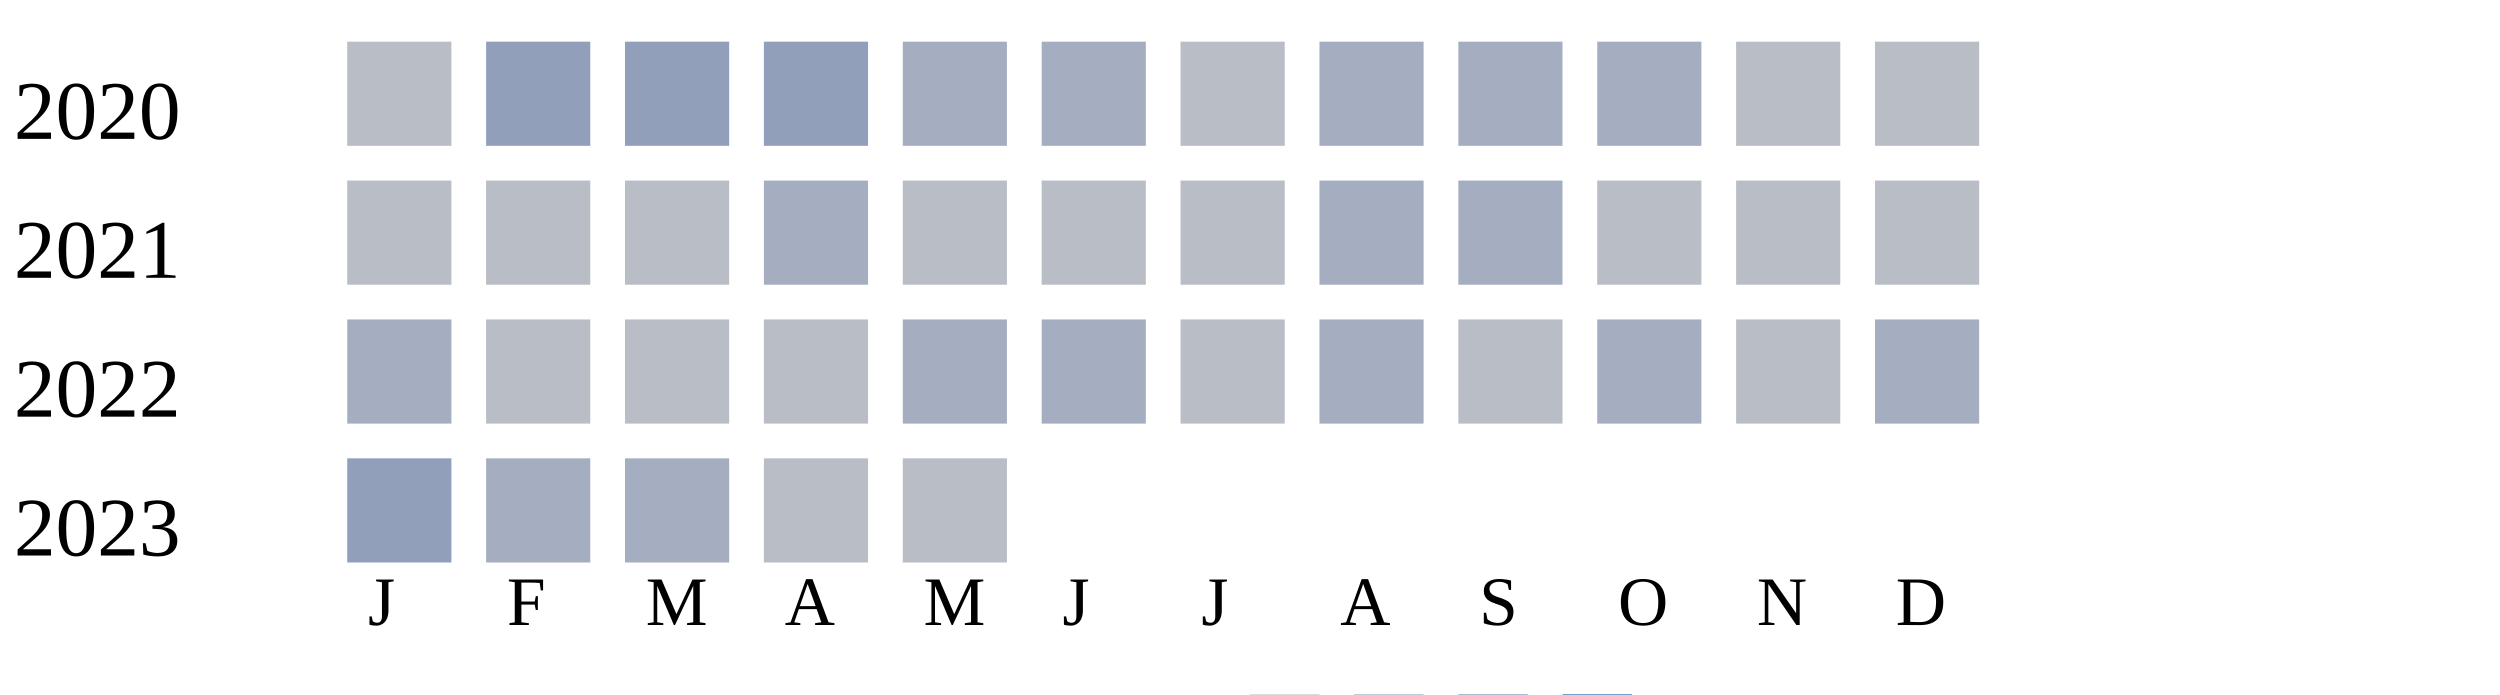
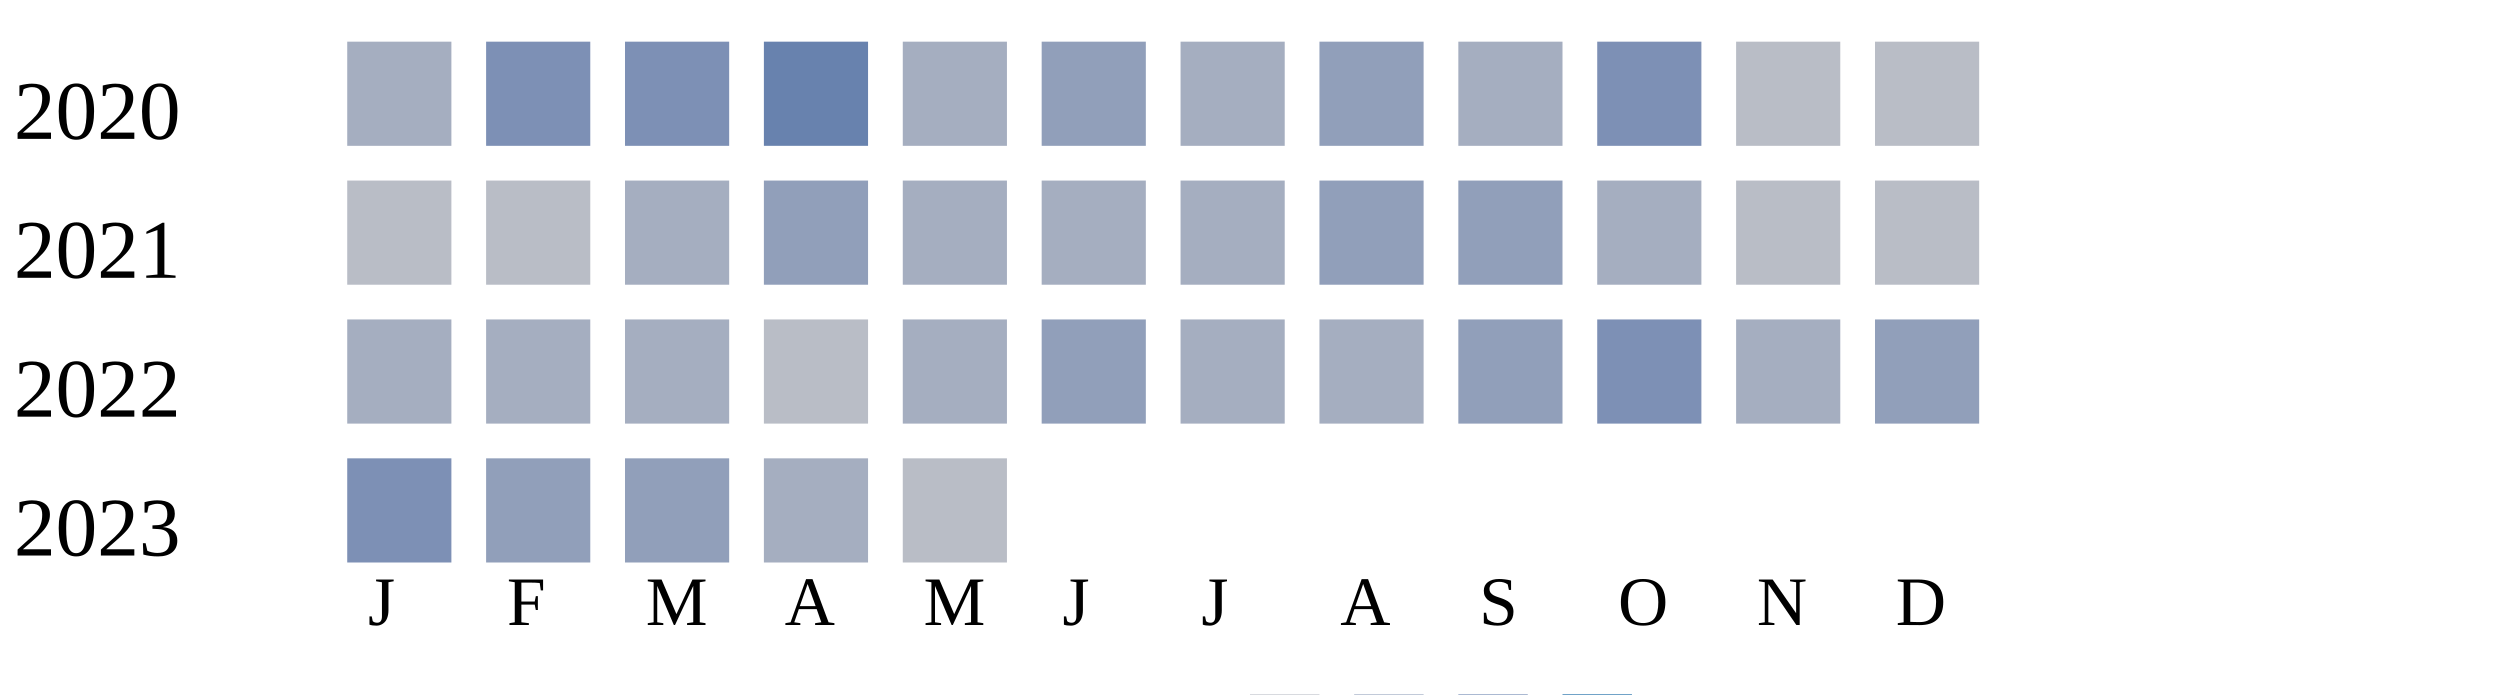
<svg xmlns="http://www.w3.org/2000/svg" width="360" height="100">
  <g transform="translate(0 0)">
    <text x="2" y="20">2020</text>
-     <rect x="50" y="6" width="15" height="15" fill="#b9bdc6" />
-     <rect x="70" y="6" width="15" height="15" fill="#919fba" />
-     <rect x="90" y="6" width="15" height="15" fill="#919fba" />
-     <rect x="110" y="6" width="15" height="15" fill="#919fba" />
+     <rect x="50" y="6" width="15" height="15" fill="#a5aec0" />
+     <rect x="70" y="6" width="15" height="15" fill="#7d90b5" />
+     <rect x="90" y="6" width="15" height="15" fill="#7d90b5" />
+     <rect x="110" y="6" width="15" height="15" fill="#6882ae" />
    <rect x="130" y="6" width="15" height="15" fill="#a5aec0" />
-     <rect x="150" y="6" width="15" height="15" fill="#a5aec0" />
-     <rect x="170" y="6" width="15" height="15" fill="#b9bdc6" />
-     <rect x="190" y="6" width="15" height="15" fill="#a5aec0" />
+     <rect x="150" y="6" width="15" height="15" fill="#919fba" />
+     <rect x="170" y="6" width="15" height="15" fill="#a5aec0" />
+     <rect x="190" y="6" width="15" height="15" fill="#919fba" />
    <rect x="210" y="6" width="15" height="15" fill="#a5aec0" />
-     <rect x="230" y="6" width="15" height="15" fill="#a5aec0" />
+     <rect x="230" y="6" width="15" height="15" fill="#7d90b5" />
    <rect x="250" y="6" width="15" height="15" fill="#b9bdc6" />
    <rect x="270" y="6" width="15" height="15" fill="#b9bdc6" />
  </g>
  <g transform="translate(0 20)">
    <text x="2" y="20">2021</text>
    <rect x="50" y="6" width="15" height="15" fill="#b9bdc6" />
    <rect x="70" y="6" width="15" height="15" fill="#b9bdc6" />
-     <rect x="90" y="6" width="15" height="15" fill="#b9bdc6" />
-     <rect x="110" y="6" width="15" height="15" fill="#a5aec0" />
-     <rect x="130" y="6" width="15" height="15" fill="#b9bdc6" />
-     <rect x="150" y="6" width="15" height="15" fill="#b9bdc6" />
-     <rect x="170" y="6" width="15" height="15" fill="#b9bdc6" />
-     <rect x="190" y="6" width="15" height="15" fill="#a5aec0" />
-     <rect x="210" y="6" width="15" height="15" fill="#a5aec0" />
-     <rect x="230" y="6" width="15" height="15" fill="#b9bdc6" />
+     <rect x="90" y="6" width="15" height="15" fill="#a5aec0" />
+     <rect x="110" y="6" width="15" height="15" fill="#919fba" />
+     <rect x="130" y="6" width="15" height="15" fill="#a5aec0" />
+     <rect x="150" y="6" width="15" height="15" fill="#a5aec0" />
+     <rect x="170" y="6" width="15" height="15" fill="#a5aec0" />
+     <rect x="190" y="6" width="15" height="15" fill="#919fba" />
+     <rect x="210" y="6" width="15" height="15" fill="#919fba" />
+     <rect x="230" y="6" width="15" height="15" fill="#a5aec0" />
    <rect x="250" y="6" width="15" height="15" fill="#b9bdc6" />
    <rect x="270" y="6" width="15" height="15" fill="#b9bdc6" />
  </g>
  <g transform="translate(0 40)">
    <text x="2" y="20">2022</text>
    <rect x="50" y="6" width="15" height="15" fill="#a5aec0" />
-     <rect x="70" y="6" width="15" height="15" fill="#b9bdc6" />
-     <rect x="90" y="6" width="15" height="15" fill="#b9bdc6" />
+     <rect x="70" y="6" width="15" height="15" fill="#a5aec0" />
+     <rect x="90" y="6" width="15" height="15" fill="#a5aec0" />
    <rect x="110" y="6" width="15" height="15" fill="#b9bdc6" />
    <rect x="130" y="6" width="15" height="15" fill="#a5aec0" />
-     <rect x="150" y="6" width="15" height="15" fill="#a5aec0" />
-     <rect x="170" y="6" width="15" height="15" fill="#b9bdc6" />
+     <rect x="150" y="6" width="15" height="15" fill="#919fba" />
+     <rect x="170" y="6" width="15" height="15" fill="#a5aec0" />
    <rect x="190" y="6" width="15" height="15" fill="#a5aec0" />
-     <rect x="210" y="6" width="15" height="15" fill="#b9bdc6" />
-     <rect x="230" y="6" width="15" height="15" fill="#a5aec0" />
-     <rect x="250" y="6" width="15" height="15" fill="#b9bdc6" />
-     <rect x="270" y="6" width="15" height="15" fill="#a5aec0" />
+     <rect x="210" y="6" width="15" height="15" fill="#919fba" />
+     <rect x="230" y="6" width="15" height="15" fill="#7d90b5" />
+     <rect x="250" y="6" width="15" height="15" fill="#a5aec0" />
+     <rect x="270" y="6" width="15" height="15" fill="#919fba" />
  </g>
  <g transform="translate(0 60)">
    <text x="2" y="20">2023</text>
-     <rect x="50" y="6" width="15" height="15" fill="#919fba" />
-     <rect x="70" y="6" width="15" height="15" fill="#a5aec0" />
-     <rect x="90" y="6" width="15" height="15" fill="#a5aec0" />
-     <rect x="110" y="6" width="15" height="15" fill="#b9bdc6" />
+     <rect x="50" y="6" width="15" height="15" fill="#7d90b5" />
+     <rect x="70" y="6" width="15" height="15" fill="#919fba" />
+     <rect x="90" y="6" width="15" height="15" fill="#919fba" />
+     <rect x="110" y="6" width="15" height="15" fill="#a5aec0" />
    <rect x="130" y="6" width="15" height="15" fill="#b9bdc6" />
  </g>
  <text style="font-size: 10px; text-align: center" x="53" y="90">J</text>
  <text style="font-size: 10px; text-align: center" x="73" y="90">F</text>
  <text style="font-size: 10px; text-align: center" x="93" y="90">M</text>
  <text style="font-size: 10px; text-align: center" x="113" y="90">A</text>
  <text style="font-size: 10px; text-align: center" x="133" y="90">M</text>
  <text style="font-size: 10px; text-align: center" x="153" y="90">J</text>
  <text style="font-size: 10px; text-align: center" x="173" y="90">J</text>
  <text style="font-size: 10px; text-align: center" x="193" y="90">A</text>
  <text style="font-size: 10px; text-align: center" x="213" y="90">S</text>
  <text style="font-size: 10px; text-align: center" x="233" y="90">O</text>
  <text style="font-size: 10px; text-align: center" x="253" y="90">N</text>
  <text style="font-size: 10px; text-align: center" x="273" y="90">D</text>
  <text style="font-size: 10px;" x="155" y="109">Less</text>
  <rect fill="#b9bdc6" width="10" height="10" x="180" y="100" />
  <rect fill="#919fba" width="10" height="10" x="195" y="100" />
  <rect fill="#6882ae" width="10" height="10" x="210" y="100" />
  <rect fill="#005a9c" width="10" height="10" x="225" y="100" />
  <text x="240" y="109" style="font-size: 10px;">More</text>
</svg>
